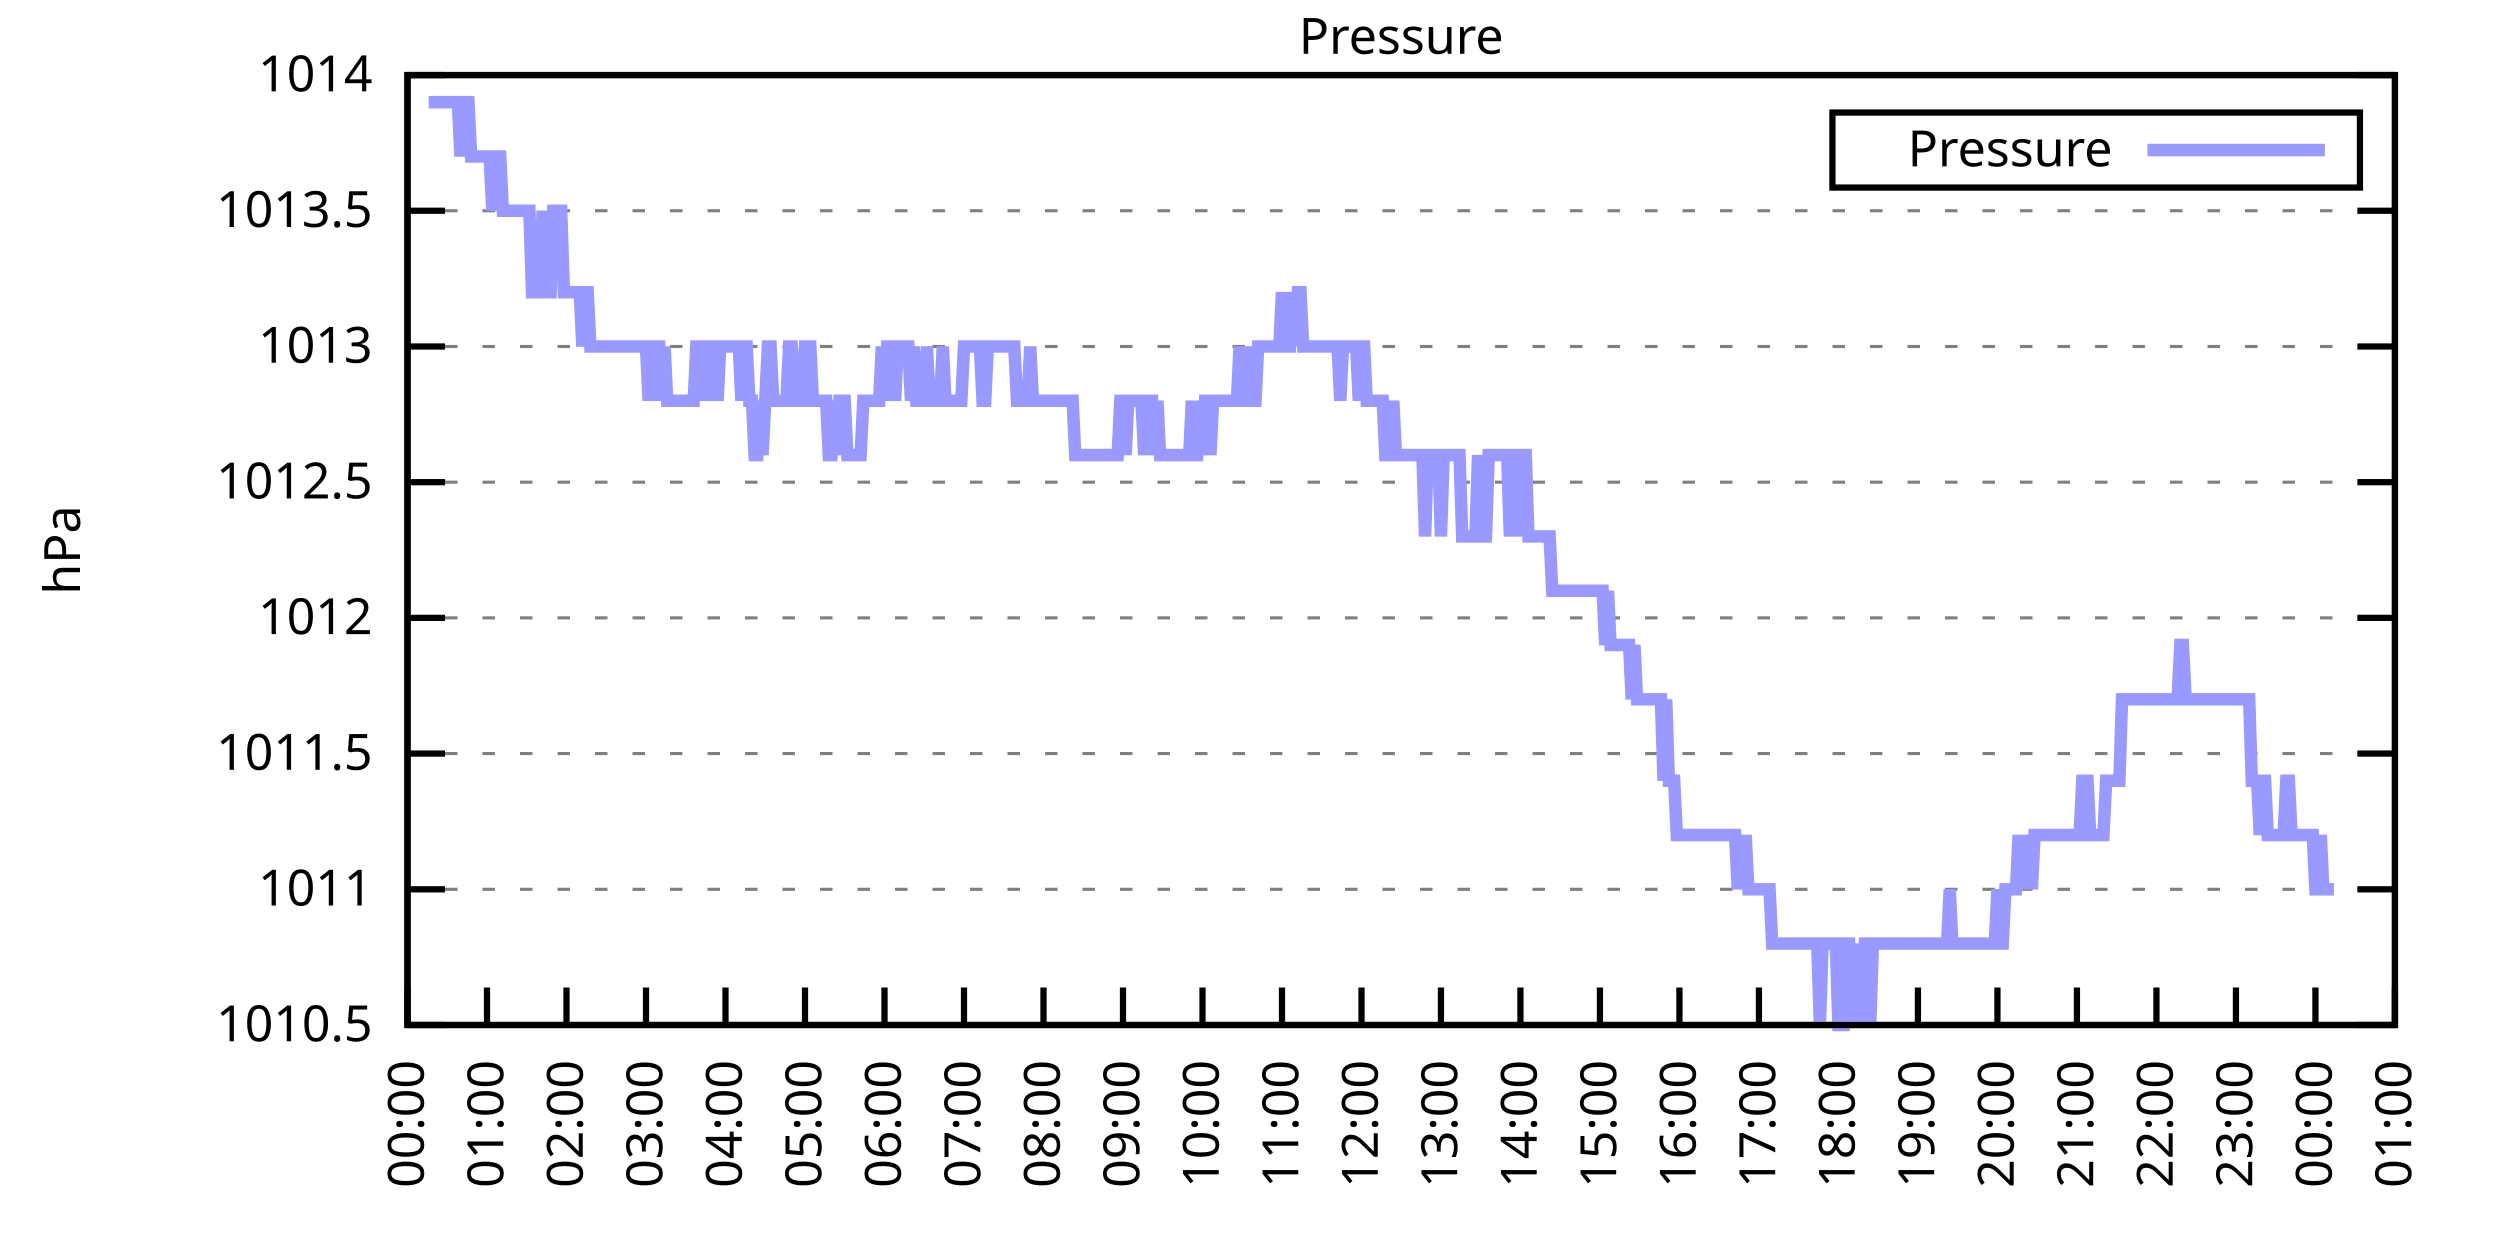
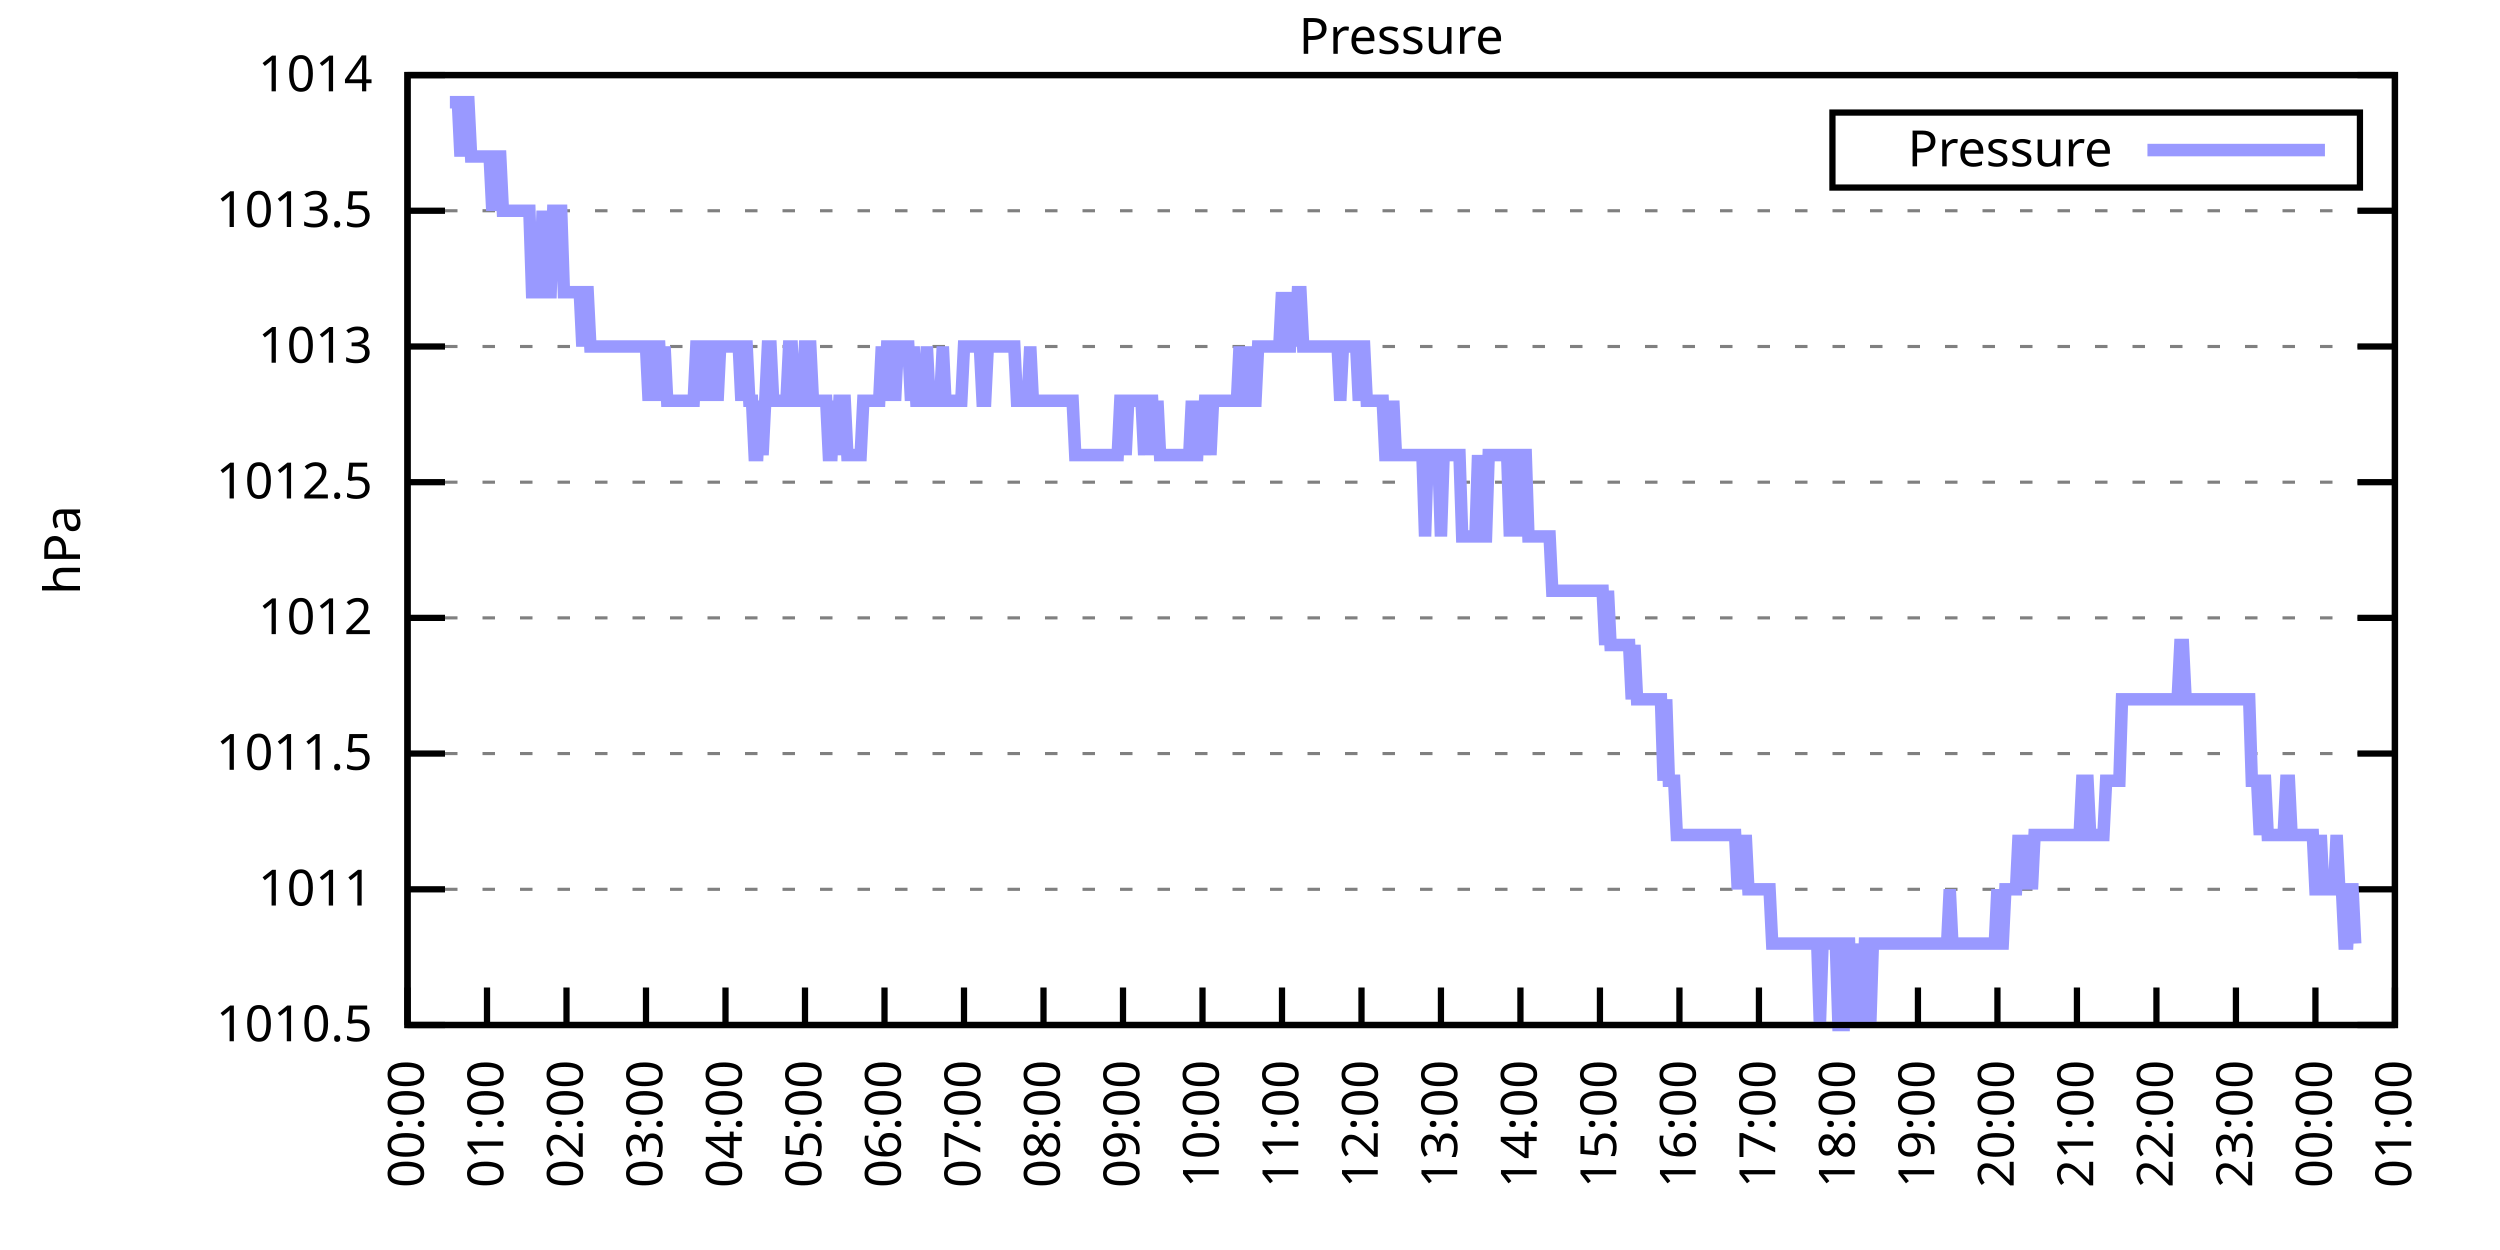
<svg xmlns="http://www.w3.org/2000/svg" xmlns:xlink="http://www.w3.org/1999/xlink" width="400" height="200" viewBox="0 0 400 200">
  <g id="gnuplot_canvas">
    <rect x="0" y="0" width="400" height="200" fill="none" />
    <defs>
      <circle id="gpDot" r="0.5" stroke-width="0.5" stroke="currentColor" />
      <path id="gpPt0" stroke-width="0.333" stroke="currentColor" d="M-1,0 h2 M0,-1 v2" />
      <path id="gpPt1" stroke-width="0.333" stroke="currentColor" d="M-1,-1 L1,1 M1,-1 L-1,1" />
      <path id="gpPt2" stroke-width="0.333" stroke="currentColor" d="M-1,0 L1,0 M0,-1 L0,1 M-1,-1 L1,1 M-1,1 L1,-1" />
      <rect id="gpPt3" stroke-width="0.333" stroke="currentColor" x="-1" y="-1" width="2" height="2" />
      <rect id="gpPt4" stroke-width="0.333" stroke="currentColor" fill="currentColor" x="-1" y="-1" width="2" height="2" />
      <circle id="gpPt5" stroke-width="0.333" stroke="currentColor" cx="0" cy="0" r="1" />
      <use xlink:href="#gpPt5" id="gpPt6" fill="currentColor" stroke="none" />
      <path id="gpPt7" stroke-width="0.333" stroke="currentColor" d="M0,-1.33 L-1.33,0.67 L1.33,0.67 z" />
      <use xlink:href="#gpPt7" id="gpPt8" fill="currentColor" stroke="none" />
      <use xlink:href="#gpPt7" id="gpPt9" stroke="currentColor" transform="rotate(180)" />
      <use xlink:href="#gpPt9" id="gpPt10" fill="currentColor" stroke="none" />
      <use xlink:href="#gpPt3" id="gpPt11" stroke="currentColor" transform="rotate(45)" />
      <use xlink:href="#gpPt11" id="gpPt12" fill="currentColor" stroke="none" />
      <path id="gpPt13" stroke-width="0.333" stroke="currentColor" d="M0,1.330 L1.265,0.411 L0.782,-1.067 L-0.782,-1.076 L-1.265,0.411 z" />
      <use xlink:href="#gpPt13" id="gpPt14" fill="currentColor" stroke="none" />
      <filter id="textbox" filterUnits="objectBoundingBox" x="0" y="0" height="1" width="1">
        <feFlood flood-color="white" flood-opacity="1" result="bgnd" />
        <feComposite in="SourceGraphic" in2="bgnd" operator="atop" />
      </filter>
      <filter id="greybox" filterUnits="objectBoundingBox" x="0" y="0" height="1" width="1">
        <feFlood flood-color="lightgrey" flood-opacity="1" result="grey" />
        <feComposite in="SourceGraphic" in2="grey" operator="atop" />
      </filter>
    </defs>
    <g fill="none" color="white" stroke="currentColor" stroke-width="1.00" stroke-linecap="butt" stroke-linejoin="miter">
</g>
    <g fill="none" color="black" stroke="currentColor" stroke-width="1.00" stroke-linecap="butt" stroke-linejoin="miter">
      <g stroke="none" shape-rendering="crispEdges">
        <polygon fill="rgb(255, 255, 255)" points="65.20,164.00 383.18,164.00 383.18,12.02 65.20,12.02 " />
      </g>
    </g>
    <g fill="none" color="black" stroke="currentColor" stroke-width="1.00" stroke-linecap="butt" stroke-linejoin="miter">
</g>
    <g fill="none" color="black" stroke="black" stroke-width="0.50" stroke-linecap="butt" stroke-linejoin="miter">
</g>
    <g fill="none" color="gray" stroke="currentColor" stroke-width="0.50" stroke-linecap="butt" stroke-linejoin="miter">
      <path stroke="gray" stroke-dasharray="2,4" class="gridline" d="M65.20,164.00 L383.19,164.00  " />
    </g>
    <g fill="none" color="gray" stroke="gray" stroke-width="1.00" stroke-linecap="butt" stroke-linejoin="miter">
</g>
    <g fill="none" color="black" stroke="currentColor" stroke-width="1.00" stroke-linecap="butt" stroke-linejoin="miter">
      <path stroke="black" d="M65.20,164.00 L71.20,164.00 M383.19,164.00 L377.19,164.00  " />
      <g transform="translate(59.60,166.60)" stroke="none" fill="black" font-family="Sans" font-size="8.00" text-anchor="end">
        <text>
          <tspan font-family="Sans"> 1010.5</tspan>
        </text>
      </g>
    </g>
    <g fill="none" color="black" stroke="currentColor" stroke-width="1.00" stroke-linecap="butt" stroke-linejoin="miter">
</g>
    <g fill="none" color="black" stroke="black" stroke-width="0.50" stroke-linecap="butt" stroke-linejoin="miter">
</g>
    <g fill="none" color="gray" stroke="currentColor" stroke-width="0.50" stroke-linecap="butt" stroke-linejoin="miter">
      <path stroke="gray" stroke-dasharray="2,4" class="gridline" d="M65.20,142.29 L383.19,142.29  " />
    </g>
    <g fill="none" color="gray" stroke="gray" stroke-width="1.00" stroke-linecap="butt" stroke-linejoin="miter">
</g>
    <g fill="none" color="black" stroke="currentColor" stroke-width="1.00" stroke-linecap="butt" stroke-linejoin="miter">
      <path stroke="black" d="M65.20,142.29 L71.20,142.29 M383.19,142.29 L377.19,142.29  " />
      <g transform="translate(59.60,144.89)" stroke="none" fill="black" font-family="Sans" font-size="8.00" text-anchor="end">
        <text>
          <tspan font-family="Sans"> 1011</tspan>
        </text>
      </g>
    </g>
    <g fill="none" color="black" stroke="currentColor" stroke-width="1.00" stroke-linecap="butt" stroke-linejoin="miter">
</g>
    <g fill="none" color="black" stroke="black" stroke-width="0.50" stroke-linecap="butt" stroke-linejoin="miter">
</g>
    <g fill="none" color="gray" stroke="currentColor" stroke-width="0.50" stroke-linecap="butt" stroke-linejoin="miter">
      <path stroke="gray" stroke-dasharray="2,4" class="gridline" d="M65.20,120.57 L383.19,120.57  " />
    </g>
    <g fill="none" color="gray" stroke="gray" stroke-width="1.00" stroke-linecap="butt" stroke-linejoin="miter">
</g>
    <g fill="none" color="black" stroke="currentColor" stroke-width="1.00" stroke-linecap="butt" stroke-linejoin="miter">
      <path stroke="black" d="M65.20,120.57 L71.20,120.57 M383.19,120.57 L377.19,120.57  " />
      <g transform="translate(59.60,123.17)" stroke="none" fill="black" font-family="Sans" font-size="8.00" text-anchor="end">
        <text>
          <tspan font-family="Sans"> 1011.5</tspan>
        </text>
      </g>
    </g>
    <g fill="none" color="black" stroke="currentColor" stroke-width="1.00" stroke-linecap="butt" stroke-linejoin="miter">
</g>
    <g fill="none" color="black" stroke="black" stroke-width="0.50" stroke-linecap="butt" stroke-linejoin="miter">
</g>
    <g fill="none" color="gray" stroke="currentColor" stroke-width="0.50" stroke-linecap="butt" stroke-linejoin="miter">
      <path stroke="gray" stroke-dasharray="2,4" class="gridline" d="M65.20,98.86 L383.19,98.86  " />
    </g>
    <g fill="none" color="gray" stroke="gray" stroke-width="1.00" stroke-linecap="butt" stroke-linejoin="miter">
</g>
    <g fill="none" color="black" stroke="currentColor" stroke-width="1.00" stroke-linecap="butt" stroke-linejoin="miter">
      <path stroke="black" d="M65.20,98.86 L71.20,98.86 M383.19,98.86 L377.19,98.86  " />
      <g transform="translate(59.60,101.46)" stroke="none" fill="black" font-family="Sans" font-size="8.00" text-anchor="end">
        <text>
          <tspan font-family="Sans"> 1012</tspan>
        </text>
      </g>
    </g>
    <g fill="none" color="black" stroke="currentColor" stroke-width="1.00" stroke-linecap="butt" stroke-linejoin="miter">
</g>
    <g fill="none" color="black" stroke="black" stroke-width="0.50" stroke-linecap="butt" stroke-linejoin="miter">
</g>
    <g fill="none" color="gray" stroke="currentColor" stroke-width="0.50" stroke-linecap="butt" stroke-linejoin="miter">
      <path stroke="gray" stroke-dasharray="2,4" class="gridline" d="M65.20,77.15 L383.19,77.15  " />
    </g>
    <g fill="none" color="gray" stroke="gray" stroke-width="1.00" stroke-linecap="butt" stroke-linejoin="miter">
</g>
    <g fill="none" color="black" stroke="currentColor" stroke-width="1.00" stroke-linecap="butt" stroke-linejoin="miter">
      <path stroke="black" d="M65.20,77.15 L71.20,77.15 M383.19,77.15 L377.19,77.15  " />
      <g transform="translate(59.60,79.75)" stroke="none" fill="black" font-family="Sans" font-size="8.00" text-anchor="end">
        <text>
          <tspan font-family="Sans"> 1012.5</tspan>
        </text>
      </g>
    </g>
    <g fill="none" color="black" stroke="currentColor" stroke-width="1.00" stroke-linecap="butt" stroke-linejoin="miter">
</g>
    <g fill="none" color="black" stroke="black" stroke-width="0.50" stroke-linecap="butt" stroke-linejoin="miter">
</g>
    <g fill="none" color="gray" stroke="currentColor" stroke-width="0.50" stroke-linecap="butt" stroke-linejoin="miter">
      <path stroke="gray" stroke-dasharray="2,4" class="gridline" d="M65.20,55.44 L383.19,55.44  " />
    </g>
    <g fill="none" color="gray" stroke="gray" stroke-width="1.00" stroke-linecap="butt" stroke-linejoin="miter">
</g>
    <g fill="none" color="black" stroke="currentColor" stroke-width="1.00" stroke-linecap="butt" stroke-linejoin="miter">
      <path stroke="black" d="M65.20,55.44 L71.20,55.44 M383.19,55.44 L377.19,55.44  " />
      <g transform="translate(59.60,58.04)" stroke="none" fill="black" font-family="Sans" font-size="8.00" text-anchor="end">
        <text>
          <tspan font-family="Sans"> 1013</tspan>
        </text>
      </g>
    </g>
    <g fill="none" color="black" stroke="currentColor" stroke-width="1.00" stroke-linecap="butt" stroke-linejoin="miter">
</g>
    <g fill="none" color="black" stroke="black" stroke-width="0.50" stroke-linecap="butt" stroke-linejoin="miter">
</g>
    <g fill="none" color="gray" stroke="currentColor" stroke-width="0.50" stroke-linecap="butt" stroke-linejoin="miter">
      <path stroke="gray" stroke-dasharray="2,4" class="gridline" d="M65.20,33.72 L383.19,33.72  " />
    </g>
    <g fill="none" color="gray" stroke="gray" stroke-width="1.00" stroke-linecap="butt" stroke-linejoin="miter">
</g>
    <g fill="none" color="black" stroke="currentColor" stroke-width="1.00" stroke-linecap="butt" stroke-linejoin="miter">
      <path stroke="black" d="M65.20,33.72 L71.20,33.72 M383.19,33.72 L377.19,33.72  " />
      <g transform="translate(59.60,36.32)" stroke="none" fill="black" font-family="Sans" font-size="8.00" text-anchor="end">
        <text>
          <tspan font-family="Sans"> 1013.5</tspan>
        </text>
      </g>
    </g>
    <g fill="none" color="black" stroke="currentColor" stroke-width="1.00" stroke-linecap="butt" stroke-linejoin="miter">
</g>
    <g fill="none" color="black" stroke="black" stroke-width="0.50" stroke-linecap="butt" stroke-linejoin="miter">
</g>
    <g fill="none" color="gray" stroke="currentColor" stroke-width="0.50" stroke-linecap="butt" stroke-linejoin="miter">
      <path stroke="gray" stroke-dasharray="2,4" class="gridline" d="M65.20,12.01 L383.19,12.01  " />
    </g>
    <g fill="none" color="gray" stroke="gray" stroke-width="1.00" stroke-linecap="butt" stroke-linejoin="miter">
</g>
    <g fill="none" color="black" stroke="currentColor" stroke-width="1.00" stroke-linecap="butt" stroke-linejoin="miter">
      <path stroke="black" d="M65.20,12.01 L71.20,12.01 M383.19,12.01 L377.19,12.01  " />
      <g transform="translate(59.60,14.61)" stroke="none" fill="black" font-family="Sans" font-size="8.00" text-anchor="end">
        <text>
          <tspan font-family="Sans"> 1014</tspan>
        </text>
      </g>
    </g>
    <g fill="none" color="black" stroke="currentColor" stroke-width="1.00" stroke-linecap="butt" stroke-linejoin="miter">
      <path stroke="black" d="M65.20,164.00 L65.20,158.00  " />
      <g transform="translate(67.80,169.60) rotate(270.00)" stroke="none" fill="black" font-family="Sans" font-size="8.00" text-anchor="end">
        <text>
          <tspan font-family="Sans">00:00</tspan>
        </text>
      </g>
    </g>
    <g fill="none" color="black" stroke="currentColor" stroke-width="1.00" stroke-linecap="butt" stroke-linejoin="miter">
      <path stroke="black" d="M77.92,164.00 L77.92,158.00  " />
      <g transform="translate(80.52,169.60) rotate(270.00)" stroke="none" fill="black" font-family="Sans" font-size="8.00" text-anchor="end">
        <text>
          <tspan font-family="Sans">01:00</tspan>
        </text>
      </g>
    </g>
    <g fill="none" color="black" stroke="currentColor" stroke-width="1.00" stroke-linecap="butt" stroke-linejoin="miter">
      <path stroke="black" d="M90.64,164.00 L90.64,158.00  " />
      <g transform="translate(93.24,169.60) rotate(270.00)" stroke="none" fill="black" font-family="Sans" font-size="8.00" text-anchor="end">
        <text>
          <tspan font-family="Sans">02:00</tspan>
        </text>
      </g>
    </g>
    <g fill="none" color="black" stroke="currentColor" stroke-width="1.00" stroke-linecap="butt" stroke-linejoin="miter">
      <path stroke="black" d="M103.36,164.00 L103.36,158.00  " />
      <g transform="translate(105.96,169.60) rotate(270.00)" stroke="none" fill="black" font-family="Sans" font-size="8.00" text-anchor="end">
        <text>
          <tspan font-family="Sans">03:00</tspan>
        </text>
      </g>
    </g>
    <g fill="none" color="black" stroke="currentColor" stroke-width="1.00" stroke-linecap="butt" stroke-linejoin="miter">
      <path stroke="black" d="M116.08,164.00 L116.08,158.00  " />
      <g transform="translate(118.68,169.60) rotate(270.00)" stroke="none" fill="black" font-family="Sans" font-size="8.00" text-anchor="end">
        <text>
          <tspan font-family="Sans">04:00</tspan>
        </text>
      </g>
    </g>
    <g fill="none" color="black" stroke="currentColor" stroke-width="1.00" stroke-linecap="butt" stroke-linejoin="miter">
      <path stroke="black" d="M128.80,164.00 L128.80,158.00  " />
      <g transform="translate(131.40,169.60) rotate(270.00)" stroke="none" fill="black" font-family="Sans" font-size="8.00" text-anchor="end">
        <text>
          <tspan font-family="Sans">05:00</tspan>
        </text>
      </g>
    </g>
    <g fill="none" color="black" stroke="currentColor" stroke-width="1.00" stroke-linecap="butt" stroke-linejoin="miter">
      <path stroke="black" d="M141.52,164.00 L141.52,158.00  " />
      <g transform="translate(144.12,169.60) rotate(270.00)" stroke="none" fill="black" font-family="Sans" font-size="8.00" text-anchor="end">
        <text>
          <tspan font-family="Sans">06:00</tspan>
        </text>
      </g>
    </g>
    <g fill="none" color="black" stroke="currentColor" stroke-width="1.00" stroke-linecap="butt" stroke-linejoin="miter">
      <path stroke="black" d="M154.24,164.00 L154.24,158.00  " />
      <g transform="translate(156.84,169.60) rotate(270.00)" stroke="none" fill="black" font-family="Sans" font-size="8.00" text-anchor="end">
        <text>
          <tspan font-family="Sans">07:00</tspan>
        </text>
      </g>
    </g>
    <g fill="none" color="black" stroke="currentColor" stroke-width="1.00" stroke-linecap="butt" stroke-linejoin="miter">
      <path stroke="black" d="M166.96,164.00 L166.96,158.00  " />
      <g transform="translate(169.56,169.60) rotate(270.00)" stroke="none" fill="black" font-family="Sans" font-size="8.00" text-anchor="end">
        <text>
          <tspan font-family="Sans">08:00</tspan>
        </text>
      </g>
    </g>
    <g fill="none" color="black" stroke="currentColor" stroke-width="1.00" stroke-linecap="butt" stroke-linejoin="miter">
      <path stroke="black" d="M179.68,164.00 L179.68,158.00  " />
      <g transform="translate(182.28,169.60) rotate(270.00)" stroke="none" fill="black" font-family="Sans" font-size="8.00" text-anchor="end">
        <text>
          <tspan font-family="Sans">09:00</tspan>
        </text>
      </g>
    </g>
    <g fill="none" color="black" stroke="currentColor" stroke-width="1.00" stroke-linecap="butt" stroke-linejoin="miter">
      <path stroke="black" d="M192.40,164.00 L192.40,158.00  " />
      <g transform="translate(195.00,169.60) rotate(270.00)" stroke="none" fill="black" font-family="Sans" font-size="8.00" text-anchor="end">
        <text>
          <tspan font-family="Sans">10:00</tspan>
        </text>
      </g>
    </g>
    <g fill="none" color="black" stroke="currentColor" stroke-width="1.00" stroke-linecap="butt" stroke-linejoin="miter">
      <path stroke="black" d="M205.12,164.00 L205.12,158.00  " />
      <g transform="translate(207.72,169.60) rotate(270.00)" stroke="none" fill="black" font-family="Sans" font-size="8.00" text-anchor="end">
        <text>
          <tspan font-family="Sans">11:00</tspan>
        </text>
      </g>
    </g>
    <g fill="none" color="black" stroke="currentColor" stroke-width="1.00" stroke-linecap="butt" stroke-linejoin="miter">
      <path stroke="black" d="M217.84,164.00 L217.84,158.00  " />
      <g transform="translate(220.44,169.60) rotate(270.00)" stroke="none" fill="black" font-family="Sans" font-size="8.00" text-anchor="end">
        <text>
          <tspan font-family="Sans">12:00</tspan>
        </text>
      </g>
    </g>
    <g fill="none" color="black" stroke="currentColor" stroke-width="1.00" stroke-linecap="butt" stroke-linejoin="miter">
      <path stroke="black" d="M230.55,164.00 L230.55,158.00  " />
      <g transform="translate(233.15,169.60) rotate(270.00)" stroke="none" fill="black" font-family="Sans" font-size="8.00" text-anchor="end">
        <text>
          <tspan font-family="Sans">13:00</tspan>
        </text>
      </g>
    </g>
    <g fill="none" color="black" stroke="currentColor" stroke-width="1.00" stroke-linecap="butt" stroke-linejoin="miter">
      <path stroke="black" d="M243.27,164.00 L243.27,158.00  " />
      <g transform="translate(245.87,169.60) rotate(270.00)" stroke="none" fill="black" font-family="Sans" font-size="8.00" text-anchor="end">
        <text>
          <tspan font-family="Sans">14:00</tspan>
        </text>
      </g>
    </g>
    <g fill="none" color="black" stroke="currentColor" stroke-width="1.00" stroke-linecap="butt" stroke-linejoin="miter">
      <path stroke="black" d="M255.99,164.00 L255.99,158.00  " />
      <g transform="translate(258.59,169.60) rotate(270.00)" stroke="none" fill="black" font-family="Sans" font-size="8.00" text-anchor="end">
        <text>
          <tspan font-family="Sans">15:00</tspan>
        </text>
      </g>
    </g>
    <g fill="none" color="black" stroke="currentColor" stroke-width="1.00" stroke-linecap="butt" stroke-linejoin="miter">
      <path stroke="black" d="M268.71,164.00 L268.71,158.00  " />
      <g transform="translate(271.31,169.60) rotate(270.00)" stroke="none" fill="black" font-family="Sans" font-size="8.00" text-anchor="end">
        <text>
          <tspan font-family="Sans">16:00</tspan>
        </text>
      </g>
    </g>
    <g fill="none" color="black" stroke="currentColor" stroke-width="1.00" stroke-linecap="butt" stroke-linejoin="miter">
      <path stroke="black" d="M281.43,164.00 L281.43,158.00  " />
      <g transform="translate(284.03,169.60) rotate(270.00)" stroke="none" fill="black" font-family="Sans" font-size="8.00" text-anchor="end">
        <text>
          <tspan font-family="Sans">17:00</tspan>
        </text>
      </g>
    </g>
    <g fill="none" color="black" stroke="currentColor" stroke-width="1.00" stroke-linecap="butt" stroke-linejoin="miter">
      <path stroke="black" d="M294.15,164.00 L294.15,158.00  " />
      <g transform="translate(296.75,169.60) rotate(270.00)" stroke="none" fill="black" font-family="Sans" font-size="8.00" text-anchor="end">
        <text>
          <tspan font-family="Sans">18:00</tspan>
        </text>
      </g>
    </g>
    <g fill="none" color="black" stroke="currentColor" stroke-width="1.00" stroke-linecap="butt" stroke-linejoin="miter">
      <path stroke="black" d="M306.87,164.00 L306.87,158.00  " />
      <g transform="translate(309.47,169.60) rotate(270.00)" stroke="none" fill="black" font-family="Sans" font-size="8.00" text-anchor="end">
        <text>
          <tspan font-family="Sans">19:00</tspan>
        </text>
      </g>
    </g>
    <g fill="none" color="black" stroke="currentColor" stroke-width="1.00" stroke-linecap="butt" stroke-linejoin="miter">
      <path stroke="black" d="M319.59,164.00 L319.59,158.00  " />
      <g transform="translate(322.19,169.60) rotate(270.00)" stroke="none" fill="black" font-family="Sans" font-size="8.00" text-anchor="end">
        <text>
          <tspan font-family="Sans">20:00</tspan>
        </text>
      </g>
    </g>
    <g fill="none" color="black" stroke="currentColor" stroke-width="1.00" stroke-linecap="butt" stroke-linejoin="miter">
      <path stroke="black" d="M332.31,164.00 L332.31,158.00  " />
      <g transform="translate(334.91,169.60) rotate(270.00)" stroke="none" fill="black" font-family="Sans" font-size="8.00" text-anchor="end">
        <text>
          <tspan font-family="Sans">21:00</tspan>
        </text>
      </g>
    </g>
    <g fill="none" color="black" stroke="currentColor" stroke-width="1.00" stroke-linecap="butt" stroke-linejoin="miter">
      <path stroke="black" d="M345.03,164.00 L345.03,158.00  " />
      <g transform="translate(347.63,169.60) rotate(270.00)" stroke="none" fill="black" font-family="Sans" font-size="8.00" text-anchor="end">
        <text>
          <tspan font-family="Sans">22:00</tspan>
        </text>
      </g>
    </g>
    <g fill="none" color="black" stroke="currentColor" stroke-width="1.00" stroke-linecap="butt" stroke-linejoin="miter">
      <path stroke="black" d="M357.75,164.00 L357.75,158.00  " />
      <g transform="translate(360.35,169.60) rotate(270.00)" stroke="none" fill="black" font-family="Sans" font-size="8.00" text-anchor="end">
        <text>
          <tspan font-family="Sans">23:00</tspan>
        </text>
      </g>
    </g>
    <g fill="none" color="black" stroke="currentColor" stroke-width="1.00" stroke-linecap="butt" stroke-linejoin="miter">
      <path stroke="black" d="M370.47,164.00 L370.47,158.00  " />
      <g transform="translate(373.07,169.60) rotate(270.00)" stroke="none" fill="black" font-family="Sans" font-size="8.00" text-anchor="end">
        <text>
          <tspan font-family="Sans">00:00</tspan>
        </text>
      </g>
    </g>
    <g fill="none" color="black" stroke="currentColor" stroke-width="1.00" stroke-linecap="butt" stroke-linejoin="miter">
      <path stroke="black" d="M383.19,164.00 L383.19,158.00  " />
      <g transform="translate(385.79,169.60) rotate(270.00)" stroke="none" fill="black" font-family="Sans" font-size="8.00" text-anchor="end">
        <text>
          <tspan font-family="Sans">01:00</tspan>
        </text>
      </g>
    </g>
    <g fill="none" color="black" stroke="currentColor" stroke-width="1.00" stroke-linecap="butt" stroke-linejoin="miter">
</g>
    <g fill="none" color="black" stroke="currentColor" stroke-width="1.00" stroke-linecap="butt" stroke-linejoin="miter">
      <path stroke="black" d="M65.20,12.01 L65.20,164.00 L383.19,164.00 L383.19,12.01 L65.20,12.01 Z  " />
    </g>
    <g fill="none" color="black" stroke="currentColor" stroke-width="1.00" stroke-linecap="butt" stroke-linejoin="miter">
</g>
    <g fill="none" color="black" stroke="currentColor" stroke-width="1.00" stroke-linecap="butt" stroke-linejoin="miter">
      <path stroke="black" d="M293.19,30.01 L293.19,18.01 L377.59,18.01 L377.59,30.01 L293.19,30.01 Z  " />
    </g>
    <g id="Pressure_plot_1">
      <g fill="none" color="white" stroke="black" stroke-width="2.00" stroke-linecap="butt" stroke-linejoin="miter">
</g>
      <g fill="none" color="black" stroke="currentColor" stroke-width="2.00" stroke-linecap="butt" stroke-linejoin="miter">
        <g transform="translate(337.99,26.61)" stroke="none" fill="black" font-family="Sans" font-size="8.00" text-anchor="end">
          <text>
            <tspan font-family="Sans">Pressure</tspan>
          </text>
        </g>
      </g>
      <g fill="none" color="black" stroke="currentColor" stroke-width="2.00" stroke-linecap="butt" stroke-linejoin="miter">
-         <path stroke="rgb(153, 153, 255)" d="M343.59,24.01 L371.99,24.01 M68.59,16.35 L69.02,16.35 L69.44,16.35 L69.86,16.35 L70.29,16.35 L70.71,16.35   L71.14,16.35 L71.56,16.35 L71.98,16.35 L72.41,16.35 L72.83,16.35 L73.26,16.35 L73.68,25.04 L74.10,16.35   L74.53,16.35 L74.95,16.35 L75.38,25.04 L75.80,25.04 L76.22,25.04 L76.65,25.04 L77.07,25.04 L77.50,25.04   L77.92,25.04 L78.34,25.04 L78.77,33.72 L79.19,25.04 L79.62,25.04 L80.04,25.04 L80.46,33.72 L80.89,33.72   L81.31,33.72 L81.74,33.72 L82.16,33.72 L82.58,33.72 L83.01,33.72 L83.43,33.72 L83.86,33.72 L84.28,33.72   L84.70,33.72 L85.13,46.75 L85.55,46.75 L85.98,46.75 L86.40,46.75 L86.82,33.72 L87.25,46.75 L87.67,46.75   L88.10,46.75 L88.52,33.72 L88.94,33.72 L89.37,33.72 L89.79,33.72 L90.22,46.75 L90.64,46.75 L91.06,46.75   L91.49,46.75 L91.91,46.75 L92.34,46.75 L92.76,46.75 L93.18,55.44 L93.61,46.75 L94.03,46.75 L94.46,55.44   L94.88,55.44 L95.30,55.44 L95.73,55.44 L96.15,55.44 L96.58,55.44 L97.00,55.44 L97.42,55.44 L97.85,55.44   L98.27,55.44 L98.69,55.44 L99.12,55.44 L99.54,55.44 L99.97,55.44 L100.39,55.44 L100.81,55.44 L101.24,55.44   L101.66,55.44 L102.09,55.44 L102.51,55.44 L102.93,55.44 L103.36,55.44 L103.78,64.12 L104.21,55.44 L104.63,64.12   L105.05,55.44 L105.48,55.44 L105.90,64.12 L106.33,55.44 L106.75,64.12 L107.17,64.12 L107.60,64.12 L108.02,64.12   L108.45,64.12 L108.87,64.12 L109.29,64.12 L109.72,64.12 L110.14,64.12 L110.57,64.12 L110.99,64.12 L111.41,55.44   L111.84,55.44 L112.26,64.12 L112.69,55.44 L113.11,64.12 L113.53,55.44 L113.96,55.44 L114.38,55.44 L114.81,64.12   L115.23,55.44 L115.65,55.44 L116.08,55.44 L116.50,55.44 L116.93,55.44 L117.35,55.44 L117.77,55.44 L118.20,55.44   L118.62,64.12 L119.05,55.44 L119.47,55.44 L119.89,64.12 L120.32,64.12 L120.74,72.81 L121.17,72.81 L121.59,64.12   L122.01,72.81 L122.44,64.12 L122.86,55.44 L123.29,55.44 L123.71,64.12 L124.13,64.12 L124.56,64.12 L124.98,64.12   L125.41,64.12 L125.83,64.12 L126.25,55.44 L126.68,55.44 L127.10,64.12 L127.53,64.12 L127.95,64.12 L128.37,64.12   L128.80,55.44 L129.22,55.44 L129.65,55.44 L130.07,64.12 L130.49,64.12 L130.92,64.12 L131.34,64.12 L131.77,64.12   L132.19,64.12 L132.61,72.81 L133.04,72.81 L133.46,64.12 L133.89,72.81 L134.31,64.12 L134.73,64.12 L135.16,64.12   L135.58,72.81 L136.01,72.81 L136.43,72.81 L136.85,72.81 L137.28,72.81 L137.70,72.81 L138.13,64.12 L138.55,64.12   L138.97,64.12 L139.40,64.12 L139.82,64.12 L140.25,64.12 L140.67,64.12 L141.09,55.44 L141.52,64.12 L141.94,55.44   L142.37,55.44 L142.79,55.44 L143.21,64.12 L143.64,55.44 L144.06,55.44 L144.49,55.44 L144.91,55.44 L145.33,55.44   L145.76,64.12 L146.18,55.44 L146.61,64.12 L147.03,64.12 L147.45,64.12 L147.88,64.12 L148.30,55.44 L148.73,64.12   L149.15,64.12 L149.57,64.12 L150.00,64.12 L150.42,64.12 L150.85,55.44 L151.27,64.12 L151.69,64.12 L152.12,64.12   L152.54,64.12 L152.97,64.12 L153.39,64.12 L153.81,64.12 L154.24,55.44 L154.66,55.44 L155.09,55.44 L155.51,55.44   L155.93,55.44 L156.36,55.44 L156.78,55.44 L157.21,64.12 L157.63,64.12 L158.05,55.44 L158.48,55.44 L158.90,55.44   L159.33,55.44 L159.75,55.44 L160.17,55.44 L160.60,55.44 L161.02,55.44 L161.44,55.44 L161.87,55.44 L162.29,55.44   L162.72,64.12 L163.14,64.12 L163.56,64.12 L163.99,64.12 L164.41,64.12 L164.84,55.44 L165.26,64.12 L165.68,64.12   L166.11,64.12 L166.53,64.12 L166.96,64.12 L167.38,64.12 L167.80,64.12 L168.23,64.12 L168.65,64.12 L169.08,64.12   L169.50,64.12 L169.92,64.12 L170.35,64.12 L170.77,64.12 L171.20,64.12 L171.62,64.12 L172.04,72.81 L172.47,72.81   L172.89,72.81 L173.32,72.81 L173.74,72.81 L174.16,72.81 L174.59,72.81 L175.01,72.81 L175.44,72.81 L175.86,72.81   L176.28,72.81 L176.71,72.81 L177.13,72.81 L177.56,72.81 L177.98,72.81 L178.40,72.81 L178.83,72.81 L179.25,64.12   L179.68,64.12 L180.10,72.81 L180.52,64.12 L180.95,64.12 L181.37,64.12 L181.80,64.12 L182.22,64.12 L182.64,64.12   L183.07,72.81 L183.49,64.12 L183.92,64.12 L184.34,64.12 L184.76,72.81 L185.19,64.12 L185.61,72.81 L186.04,72.81   L186.46,72.81 L186.88,72.81 L187.31,72.81 L187.73,72.81 L188.16,72.81 L188.58,72.81 L189.00,72.81 L189.43,72.81   L189.85,72.81 L190.28,72.81 L190.70,64.12 L191.12,72.81 L191.55,72.81 L191.97,64.12 L192.40,72.81 L192.82,64.12   L193.24,64.12 L193.67,72.81 L194.09,64.12 L194.52,64.12 L194.94,64.12 L195.36,64.12 L195.79,64.12 L196.21,64.12   L196.64,64.12 L197.06,64.12 L197.48,64.12 L197.91,64.12 L198.33,55.44 L198.76,64.12 L199.18,64.12 L199.60,64.12   L200.03,55.44 L200.45,64.12 L200.88,64.12 L201.30,55.44 L201.72,55.44 L202.15,55.44 L202.57,55.44 L203.00,55.44   L203.42,55.44 L203.84,55.44 L204.27,55.44 L204.69,55.44 L205.12,46.75 L205.54,55.44 L205.96,55.44 L206.39,55.44   L206.81,46.75 L207.24,55.44 L207.66,46.75 L208.08,46.75 L208.51,55.44 L208.93,55.44 L209.36,55.44 L209.78,55.44   L210.20,55.44 L210.63,55.44 L211.05,55.44 L211.48,55.44 L211.90,55.44 L212.32,55.44 L212.75,55.44 L213.17,55.44   L213.60,55.44 L214.02,55.44 L214.44,64.12 L214.87,55.44 L215.29,55.44 L215.72,55.44 L216.14,55.44 L216.56,55.44   L216.99,55.44 L217.41,64.12 L217.84,55.44 L218.26,55.44 L218.68,64.12 L219.11,64.12 L219.53,64.12 L219.96,64.12   L220.38,64.12 L220.80,64.12 L221.23,64.12 L221.65,72.81 L222.08,72.81 L222.50,72.81 L222.92,64.12 L223.35,72.81   L223.77,72.81 L224.20,72.81 L224.62,72.81 L225.04,72.81 L225.47,72.81 L225.89,72.81 L226.31,72.81 L226.74,72.81   L227.16,72.81 L227.59,72.81 L228.01,85.83 L228.43,72.81 L228.86,72.81 L229.28,72.81 L229.71,72.81 L230.13,72.81   L230.55,85.83 L230.98,72.81 L231.40,72.81 L231.83,72.81 L232.25,72.81 L232.67,72.81 L233.10,72.81 L233.52,72.81   L233.95,85.83 L234.37,85.83 L234.79,85.83 L235.22,85.83 L235.64,85.83 L236.07,85.83 L236.49,72.81 L236.91,85.83   L237.34,85.83 L237.76,85.83 L238.19,72.81 L238.61,72.81 L239.03,72.81 L239.46,72.81 L239.88,72.81 L240.31,72.81   L240.73,72.81 L241.15,72.81 L241.58,85.83 L242.00,72.81 L242.43,72.81 L242.85,85.83 L243.27,72.81 L243.70,72.81   L244.12,72.81 L244.55,85.83 L244.97,85.83 L245.39,85.83 L245.82,85.83 L246.24,85.83 L246.67,85.83 L247.09,85.83   L247.51,85.83 L247.94,85.83 L248.36,94.52 L248.79,94.52 L249.21,94.52 L249.63,94.52 L250.06,94.52 L250.48,94.52   L250.91,94.52 L251.33,94.52 L251.75,94.52 L252.18,94.52 L252.60,94.52 L253.03,94.52 L253.45,94.52 L253.87,94.52   L254.30,94.52 L254.72,94.52 L255.15,94.52 L255.57,94.52 L255.99,94.52 L256.42,94.52 L256.84,103.20 L257.27,94.52   L257.69,103.20 L258.11,103.20 L258.54,103.20 L258.96,103.20 L259.39,103.20 L259.81,103.20 L260.23,103.20 L260.66,103.20   L261.08,111.89 L261.51,103.20 L261.93,111.89 L262.35,111.89 L262.78,111.89 L263.20,111.89 L263.63,111.89 L264.05,111.89   L264.47,111.89 L264.90,111.89 L265.32,111.89 L265.75,111.89 L266.17,124.92 L266.59,111.89 L267.02,124.92 L267.44,124.92   L267.87,124.92 L268.29,133.60 L268.71,133.60 L269.14,133.60 L269.56,133.60 L269.99,133.60 L270.41,133.60 L270.83,133.60   L271.26,133.60 L271.68,133.60 L272.11,133.60 L272.53,133.60 L272.95,133.60 L273.38,133.60 L273.80,133.60 L274.23,133.60   L274.65,133.60 L275.07,133.60 L275.50,133.60 L275.92,133.60 L276.35,133.60 L276.77,133.60 L277.19,133.60 L277.62,133.60   L278.04,142.29 L278.47,133.60 L278.89,142.29 L279.31,133.60 L279.74,142.29 L280.16,142.29 L280.59,142.29 L281.01,142.29   L281.43,142.29 L281.86,142.29 L282.28,142.29 L282.71,142.29 L283.13,142.29 L283.55,150.97 L283.98,150.97 L284.40,150.97   L284.83,150.97 L285.25,150.97 L285.67,150.97 L286.10,150.97 L286.52,150.97 L286.95,150.97 L287.37,150.97 L287.79,150.97   L288.22,150.97 L288.64,150.97 L289.06,150.97 L289.49,150.97 L289.91,150.97 L290.34,150.97 L290.76,150.97 L291.18,164.00   L291.61,150.97 L292.03,150.97 L292.46,150.97 L292.88,150.97 L293.30,150.97 L293.73,150.97 L294.15,164.00 L294.58,164.00   L295.00,164.00 L295.42,150.97 L295.85,150.97 L296.27,164.00 L296.70,150.97 L297.12,164.00 L297.54,150.97 L297.97,164.00   L298.39,150.97 L298.82,150.97 L299.24,164.00 L299.66,150.97 L300.09,150.97 L300.51,150.97 L300.94,150.97 L301.36,150.97   L301.78,150.97 L302.21,150.97 L302.63,150.97 L303.06,150.97 L303.48,150.97 L303.90,150.97 L304.33,150.97 L304.75,150.97   L305.18,150.97 L305.60,150.97 L306.02,150.97 L306.45,150.97 L306.87,150.97 L307.30,150.97 L307.72,150.97 L308.14,150.97   L308.57,150.97 L308.99,150.97 L309.42,150.97 L309.84,150.97 L310.26,150.97 L310.69,150.97 L311.11,150.97 L311.54,150.97   L311.96,142.29 L312.38,150.97 L312.81,150.97 L313.23,150.97 L313.66,150.97 L314.08,150.97 L314.50,150.97 L314.93,150.97   L315.35,150.97 L315.78,150.97 L316.20,150.97 L316.62,150.97 L317.05,150.97 L317.47,150.97 L317.90,150.97 L318.32,150.97   L318.74,150.97 L319.17,150.97 L319.59,142.29 L320.02,150.97 L320.44,150.97 L320.86,142.29 L321.29,142.29 L321.71,142.29   L322.14,142.29 L322.56,142.29 L322.98,133.60 L323.41,142.29 L323.83,133.60 L324.26,142.29 L324.68,133.60 L325.10,142.29   L325.53,133.60 L325.95,133.60 L326.38,133.60 L326.80,133.60 L327.22,133.60 L327.65,133.60 L328.07,133.60 L328.50,133.60   L328.92,133.60 L329.34,133.60 L329.77,133.60 L330.19,133.60 L330.62,133.60 L331.04,133.60 L331.46,133.60 L331.89,133.60   L332.31,133.60 L332.74,133.60 L333.16,124.92 L333.58,124.92 L334.01,124.92 L334.43,133.60 L334.86,133.60 L335.28,133.60   L335.70,133.60 L336.13,133.60 L336.55,133.60 L336.98,124.92 L337.40,124.92 L337.82,124.92 L338.25,124.92 L338.67,124.92   L339.10,124.92 L339.52,111.89 L339.94,111.89 L340.37,111.89 L340.79,111.89 L341.22,111.89 L341.64,111.89 L342.06,111.89   L342.49,111.89 L342.91,111.89 L343.34,111.89 L343.76,111.89 L344.18,111.89 L344.61,111.89 L345.03,111.89 L345.46,111.89   L345.88,111.89 L346.30,111.89 L346.73,111.89 L347.15,111.89 L347.58,111.89 L348.00,111.89 L348.42,111.89 L348.85,103.20   L349.27,103.20 L349.70,111.89 L350.12,111.89 L350.54,111.89 L350.97,111.89 L351.39,111.89 L351.81,111.89 L352.24,111.89   L352.66,111.89 L353.09,111.89 L353.51,111.89 L353.93,111.89 L354.36,111.89 L354.78,111.89 L355.21,111.89 L355.63,111.89   L356.05,111.89 L356.48,111.89 L356.90,111.89 L357.33,111.89 L357.75,111.89 L358.17,111.89 L358.60,111.89 L359.02,111.89   L359.45,111.89 L359.87,111.89 L360.29,124.92 L360.72,124.92 L361.14,124.92 L361.57,133.60 L361.99,124.92 L362.41,124.92   L362.84,133.60 L363.26,133.60 L363.69,133.60 L364.11,133.60 L364.53,133.60 L364.96,133.60 L365.38,133.60 L365.81,124.92   L366.23,124.92 L366.65,133.60 L367.08,133.60 L367.50,133.60 L367.93,133.60 L368.35,133.60 L368.77,133.60 L369.20,133.60   L369.62,133.60 L370.05,133.60 L370.47,142.29 L370.89,142.29 L371.32,133.60 L371.74,142.29 L372.17,142.29 L372.59,142.29   L373.01,142.29 L373.44,142.29  " />
+         <path stroke="rgb(153, 153, 255)" d="M343.59,24.01 L371.99,24.01 M71.98,16.35 L72.41,16.35 L72.83,16.35 L73.26,16.35 L73.68,25.04 L74.10,16.35   L74.53,16.35 L74.95,16.35 L75.38,25.04 L75.80,25.04 L76.22,25.04 L76.65,25.04 L77.07,25.04 L77.50,25.04   L77.92,25.04 L78.34,25.04 L78.77,33.72 L79.19,25.04 L79.62,25.04 L80.04,25.04 L80.46,33.72 L80.89,33.72   L81.31,33.72 L81.74,33.72 L82.16,33.72 L82.58,33.72 L83.01,33.72 L83.43,33.72 L83.86,33.72 L84.28,33.72   L84.70,33.72 L85.13,46.75 L85.55,46.75 L85.98,46.75 L86.40,46.75 L86.82,33.72 L87.25,46.75 L87.67,46.75   L88.10,46.75 L88.52,33.72 L88.94,33.72 L89.37,33.72 L89.79,33.72 L90.22,46.75 L90.64,46.75 L91.06,46.75   L91.49,46.75 L91.91,46.75 L92.34,46.75 L92.76,46.75 L93.18,55.44 L93.61,46.75 L94.03,46.75 L94.46,55.44   L94.88,55.44 L95.30,55.44 L95.73,55.44 L96.15,55.44 L96.58,55.44 L97.00,55.44 L97.42,55.44 L97.85,55.44   L98.27,55.44 L98.69,55.44 L99.12,55.44 L99.54,55.44 L99.97,55.44 L100.39,55.44 L100.81,55.44 L101.24,55.44   L101.66,55.44 L102.09,55.44 L102.51,55.44 L102.93,55.44 L103.36,55.44 L103.78,64.12 L104.21,55.44 L104.63,64.12   L105.05,55.44 L105.48,55.44 L105.90,64.12 L106.33,55.44 L106.75,64.12 L107.17,64.12 L107.60,64.12 L108.02,64.12   L108.45,64.12 L108.87,64.12 L109.29,64.12 L109.72,64.12 L110.14,64.12 L110.57,64.12 L110.99,64.12 L111.41,55.44   L111.84,55.44 L112.26,64.12 L112.69,55.44 L113.11,64.12 L113.53,55.44 L113.96,55.44 L114.38,55.44 L114.81,64.12   L115.23,55.44 L115.65,55.44 L116.08,55.44 L116.50,55.44 L116.93,55.44 L117.35,55.44 L117.77,55.44 L118.20,55.44   L118.62,64.12 L119.05,55.44 L119.47,55.44 L119.89,64.12 L120.32,64.12 L120.74,72.81 L121.17,72.81 L121.59,64.12   L122.01,72.81 L122.44,64.12 L122.86,55.44 L123.29,55.44 L123.71,64.12 L124.13,64.12 L124.56,64.12 L124.98,64.12   L125.41,64.12 L125.83,64.12 L126.25,55.44 L126.68,55.44 L127.10,64.12 L127.53,64.12 L127.95,64.12 L128.37,64.12   L128.80,55.44 L129.22,55.44 L129.65,55.44 L130.07,64.12 L130.49,64.12 L130.92,64.12 L131.34,64.12 L131.77,64.12   L132.19,64.12 L132.61,72.81 L133.04,72.81 L133.46,64.12 L133.89,72.81 L134.31,64.12 L134.73,64.12 L135.16,64.12   L135.58,72.81 L136.01,72.81 L136.43,72.81 L136.85,72.81 L137.28,72.81 L137.70,72.81 L138.13,64.12 L138.55,64.12   L138.97,64.12 L139.40,64.12 L139.82,64.12 L140.25,64.12 L140.67,64.12 L141.09,55.44 L141.52,64.12 L141.94,55.44   L142.37,55.44 L142.79,55.44 L143.21,64.12 L143.64,55.44 L144.06,55.44 L144.49,55.44 L144.91,55.44 L145.33,55.44   L145.76,64.12 L146.18,55.44 L146.61,64.12 L147.03,64.12 L147.45,64.12 L147.88,64.12 L148.30,55.44 L148.73,64.12   L149.15,64.12 L149.57,64.12 L150.00,64.12 L150.42,64.12 L150.85,55.44 L151.27,64.12 L151.69,64.12 L152.12,64.12   L152.54,64.12 L152.97,64.12 L153.39,64.12 L153.81,64.12 L154.24,55.44 L154.66,55.44 L155.09,55.44 L155.51,55.44   L155.93,55.44 L156.36,55.44 L156.78,55.44 L157.21,64.12 L157.63,64.12 L158.05,55.44 L158.48,55.44 L158.90,55.44   L159.33,55.44 L159.75,55.44 L160.17,55.44 L160.60,55.44 L161.02,55.44 L161.44,55.44 L161.87,55.44 L162.29,55.44   L162.72,64.12 L163.14,64.12 L163.56,64.12 L163.99,64.12 L164.41,64.12 L164.84,55.44 L165.26,64.12 L165.68,64.12   L166.11,64.12 L166.53,64.12 L166.96,64.12 L167.38,64.12 L167.80,64.12 L168.23,64.12 L168.65,64.12 L169.08,64.12   L169.50,64.12 L169.92,64.12 L170.35,64.12 L170.77,64.12 L171.20,64.12 L171.62,64.12 L172.04,72.81 L172.47,72.81   L172.89,72.81 L173.32,72.81 L173.74,72.81 L174.16,72.81 L174.59,72.81 L175.01,72.81 L175.44,72.81 L175.86,72.81   L176.28,72.81 L176.71,72.81 L177.13,72.81 L177.56,72.81 L177.98,72.81 L178.40,72.81 L178.83,72.81 L179.25,64.12   L179.68,64.12 L180.10,72.81 L180.52,64.12 L180.95,64.12 L181.37,64.12 L181.80,64.12 L182.22,64.12 L182.64,64.12   L183.07,72.81 L183.49,64.12 L183.92,64.12 L184.34,64.12 L184.76,72.81 L185.19,64.12 L185.61,72.81 L186.04,72.81   L186.46,72.81 L186.88,72.81 L187.31,72.81 L187.73,72.81 L188.16,72.81 L188.58,72.81 L189.00,72.81 L189.43,72.81   L189.85,72.81 L190.28,72.81 L190.70,64.12 L191.12,72.81 L191.55,72.81 L191.97,64.12 L192.40,72.81 L192.82,64.12   L193.24,64.12 L193.67,72.81 L194.09,64.12 L194.52,64.12 L194.94,64.12 L195.36,64.12 L195.79,64.12 L196.21,64.12   L196.64,64.12 L197.06,64.12 L197.48,64.12 L197.91,64.12 L198.33,55.44 L198.76,64.12 L199.18,64.12 L199.60,64.12   L200.03,55.44 L200.45,64.12 L200.88,64.12 L201.30,55.44 L201.72,55.44 L202.15,55.44 L202.57,55.44 L203.00,55.44   L203.42,55.44 L203.84,55.44 L204.27,55.44 L204.69,55.44 L205.12,46.75 L205.54,55.44 L205.96,55.44 L206.39,55.44   L206.81,46.75 L207.24,55.44 L207.66,46.75 L208.08,46.75 L208.51,55.44 L208.93,55.44 L209.36,55.44 L209.78,55.44   L210.20,55.44 L210.63,55.44 L211.05,55.44 L211.48,55.44 L211.90,55.44 L212.32,55.44 L212.75,55.44 L213.17,55.44   L213.60,55.44 L214.02,55.44 L214.44,64.12 L214.87,55.44 L215.29,55.44 L215.72,55.44 L216.14,55.44 L216.56,55.44   L216.99,55.44 L217.41,64.12 L217.84,55.44 L218.26,55.44 L218.68,64.12 L219.11,64.12 L219.53,64.12 L219.96,64.12   L220.38,64.12 L220.80,64.12 L221.23,64.12 L221.65,72.81 L222.08,72.81 L222.50,72.81 L222.92,64.12 L223.35,72.81   L223.77,72.81 L224.20,72.81 L224.62,72.81 L225.04,72.81 L225.47,72.81 L225.89,72.81 L226.31,72.81 L226.74,72.81   L227.16,72.81 L227.59,72.81 L228.01,85.83 L228.43,72.81 L228.86,72.81 L229.28,72.81 L229.71,72.81 L230.13,72.81   L230.55,85.83 L230.98,72.81 L231.40,72.81 L231.83,72.81 L232.25,72.81 L232.67,72.81 L233.10,72.81 L233.52,72.81   L233.95,85.83 L234.37,85.83 L234.79,85.83 L235.22,85.83 L235.64,85.83 L236.07,85.83 L236.49,72.81 L236.91,85.83   L237.34,85.83 L237.76,85.83 L238.19,72.81 L238.61,72.81 L239.03,72.81 L239.46,72.81 L239.88,72.81 L240.31,72.81   L240.73,72.81 L241.15,72.81 L241.58,85.83 L242.00,72.81 L242.43,72.81 L242.85,85.83 L243.27,72.81 L243.70,72.81   L244.12,72.81 L244.55,85.83 L244.97,85.83 L245.39,85.83 L245.82,85.83 L246.24,85.83 L246.67,85.83 L247.09,85.83   L247.51,85.83 L247.94,85.83 L248.36,94.52 L248.79,94.52 L249.21,94.52 L249.63,94.52 L250.06,94.52 L250.48,94.52   L250.91,94.52 L251.33,94.52 L251.75,94.52 L252.18,94.52 L252.60,94.52 L253.03,94.52 L253.45,94.52 L253.87,94.52   L254.30,94.52 L254.72,94.52 L255.15,94.52 L255.57,94.52 L255.99,94.52 L256.42,94.52 L256.84,103.20 L257.27,94.52   L257.69,103.20 L258.11,103.20 L258.54,103.20 L258.96,103.20 L259.39,103.20 L259.81,103.20 L260.23,103.20 L260.66,103.20   L261.08,111.89 L261.51,103.20 L261.93,111.89 L262.35,111.89 L262.78,111.89 L263.20,111.89 L263.63,111.89 L264.05,111.89   L264.47,111.89 L264.90,111.89 L265.32,111.89 L265.75,111.89 L266.17,124.92 L266.59,111.89 L267.02,124.92 L267.44,124.92   L267.87,124.92 L268.29,133.60 L268.71,133.60 L269.14,133.60 L269.56,133.60 L269.99,133.60 L270.41,133.60 L270.83,133.60   L271.26,133.60 L271.68,133.60 L272.11,133.60 L272.53,133.60 L272.95,133.60 L273.38,133.60 L273.80,133.60 L274.23,133.60   L274.65,133.60 L275.07,133.60 L275.50,133.60 L275.92,133.60 L276.35,133.60 L276.77,133.60 L277.19,133.60 L277.62,133.60   L278.04,142.29 L278.47,133.60 L278.89,142.29 L279.31,133.60 L279.74,142.29 L280.16,142.29 L280.59,142.29 L281.01,142.29   L281.43,142.29 L281.86,142.29 L282.28,142.29 L282.71,142.29 L283.13,142.29 L283.55,150.97 L283.98,150.97 L284.40,150.97   L284.83,150.97 L285.25,150.97 L285.67,150.97 L286.10,150.97 L286.52,150.97 L286.95,150.97 L287.37,150.97 L287.79,150.97   L288.22,150.97 L288.64,150.97 L289.06,150.97 L289.49,150.97 L289.91,150.97 L290.34,150.97 L290.76,150.97 L291.18,164.00   L291.61,150.97 L292.03,150.97 L292.46,150.97 L292.88,150.97 L293.30,150.97 L293.73,150.97 L294.15,164.00 L294.58,164.00   L295.00,164.00 L295.42,150.97 L295.85,150.97 L296.27,164.00 L296.70,150.97 L297.12,164.00 L297.54,150.97 L297.97,164.00   L298.39,150.97 L298.82,150.97 L299.24,164.00 L299.66,150.97 L300.09,150.97 L300.51,150.97 L300.94,150.97 L301.36,150.97   L301.78,150.97 L302.21,150.97 L302.63,150.97 L303.06,150.97 L303.48,150.97 L303.90,150.97 L304.33,150.97 L304.75,150.97   L305.18,150.97 L305.60,150.97 L306.02,150.97 L306.45,150.97 L306.87,150.97 L307.30,150.97 L307.72,150.97 L308.14,150.97   L308.57,150.97 L308.99,150.97 L309.42,150.97 L309.84,150.97 L310.26,150.97 L310.69,150.97 L311.11,150.97 L311.54,150.97   L311.96,142.29 L312.38,150.97 L312.81,150.97 L313.23,150.97 L313.66,150.97 L314.08,150.97 L314.50,150.97 L314.93,150.97   L315.35,150.97 L315.78,150.97 L316.20,150.97 L316.62,150.97 L317.05,150.97 L317.47,150.97 L317.90,150.97 L318.32,150.97   L318.74,150.97 L319.17,150.97 L319.59,142.29 L320.02,150.97 L320.44,150.97 L320.86,142.29 L321.29,142.29 L321.71,142.29   L322.14,142.29 L322.56,142.29 L322.98,133.60 L323.41,142.29 L323.83,133.60 L324.26,142.29 L324.68,133.60 L325.10,142.29   L325.53,133.60 L325.95,133.60 L326.38,133.60 L326.80,133.60 L327.22,133.60 L327.65,133.60 L328.07,133.60 L328.50,133.60   L328.92,133.60 L329.34,133.60 L329.77,133.60 L330.19,133.60 L330.62,133.60 L331.04,133.60 L331.46,133.60 L331.89,133.60   L332.31,133.60 L332.74,133.60 L333.16,124.92 L333.58,124.92 L334.01,124.92 L334.43,133.60 L334.86,133.60 L335.28,133.60   L335.70,133.60 L336.13,133.60 L336.55,133.60 L336.98,124.92 L337.40,124.92 L337.82,124.92 L338.25,124.92 L338.67,124.92   L339.10,124.92 L339.52,111.89 L339.94,111.89 L340.37,111.89 L340.79,111.89 L341.22,111.89 L341.64,111.89 L342.06,111.89   L342.49,111.89 L342.91,111.89 L343.34,111.89 L343.76,111.89 L344.18,111.89 L344.61,111.89 L345.03,111.89 L345.46,111.89   L345.88,111.89 L346.30,111.89 L346.73,111.89 L347.15,111.89 L347.58,111.89 L348.00,111.89 L348.42,111.89 L348.85,103.20   L349.27,103.20 L349.70,111.89 L350.12,111.89 L350.54,111.89 L350.97,111.89 L351.39,111.89 L351.81,111.89 L352.24,111.89   L352.66,111.89 L353.09,111.89 L353.51,111.89 L353.93,111.89 L354.36,111.89 L354.78,111.89 L355.21,111.89 L355.63,111.89   L356.05,111.89 L356.48,111.89 L356.90,111.89 L357.33,111.89 L357.75,111.89 L358.17,111.89 L358.60,111.89 L359.02,111.89   L359.45,111.89 L359.87,111.89 L360.29,124.92 L360.72,124.92 L361.14,124.92 L361.57,133.60 L361.99,124.92 L362.41,124.92   L362.84,133.60 L363.26,133.60 L363.69,133.60 L364.11,133.60 L364.53,133.60 L364.96,133.60 L365.38,133.60 L365.81,124.92   L366.23,124.92 L366.65,133.60 L367.08,133.60 L367.50,133.60 L367.93,133.60 L368.35,133.60 L368.77,133.60 L369.20,133.60   L369.62,133.60 L370.05,133.60 L370.47,142.29 L370.89,142.29 L371.32,133.60 L371.74,142.29 L372.17,142.29 L372.59,142.29   L373.01,142.29 L373.44,142.29 L373.86,133.60 L374.29,142.29 L374.71,142.29 L375.13,150.97 L375.56,150.97 L375.98,142.29   L376.41,142.29 L376.83,150.97  " />
      </g>
    </g>
    <g fill="none" color="black" stroke="currentColor" stroke-width="2.00" stroke-linecap="butt" stroke-linejoin="miter">
</g>
    <g fill="none" color="black" stroke="black" stroke-width="1.00" stroke-linecap="butt" stroke-linejoin="miter">
</g>
    <g fill="none" color="black" stroke="currentColor" stroke-width="1.00" stroke-linecap="butt" stroke-linejoin="miter">
      <path stroke="black" d="M65.20,12.01 L65.20,164.00 L383.19,164.00 L383.19,12.01 L65.20,12.01 Z  " />
      <g transform="translate(12.80,88.01) rotate(270.00)" stroke="none" fill="black" font-family="Sans" font-size="8.00" text-anchor="middle">
        <text>
          <tspan font-family="Sans">hPa</tspan>
        </text>
      </g>
    </g>
    <g fill="none" color="black" stroke="currentColor" stroke-width="1.00" stroke-linecap="butt" stroke-linejoin="miter">
</g>
    <g fill="none" color="black" stroke="currentColor" stroke-width="1.00" stroke-linecap="butt" stroke-linejoin="miter">
      <g transform="translate(224.19,8.61)" stroke="none" fill="black" font-family="Sans" font-size="8.00" text-anchor="middle">
        <text>
          <tspan font-family="Sans">Pressure</tspan>
        </text>
      </g>
    </g>
    <g fill="none" color="black" stroke="currentColor" stroke-width="1.00" stroke-linecap="butt" stroke-linejoin="miter">
</g>
  </g>
</svg>
